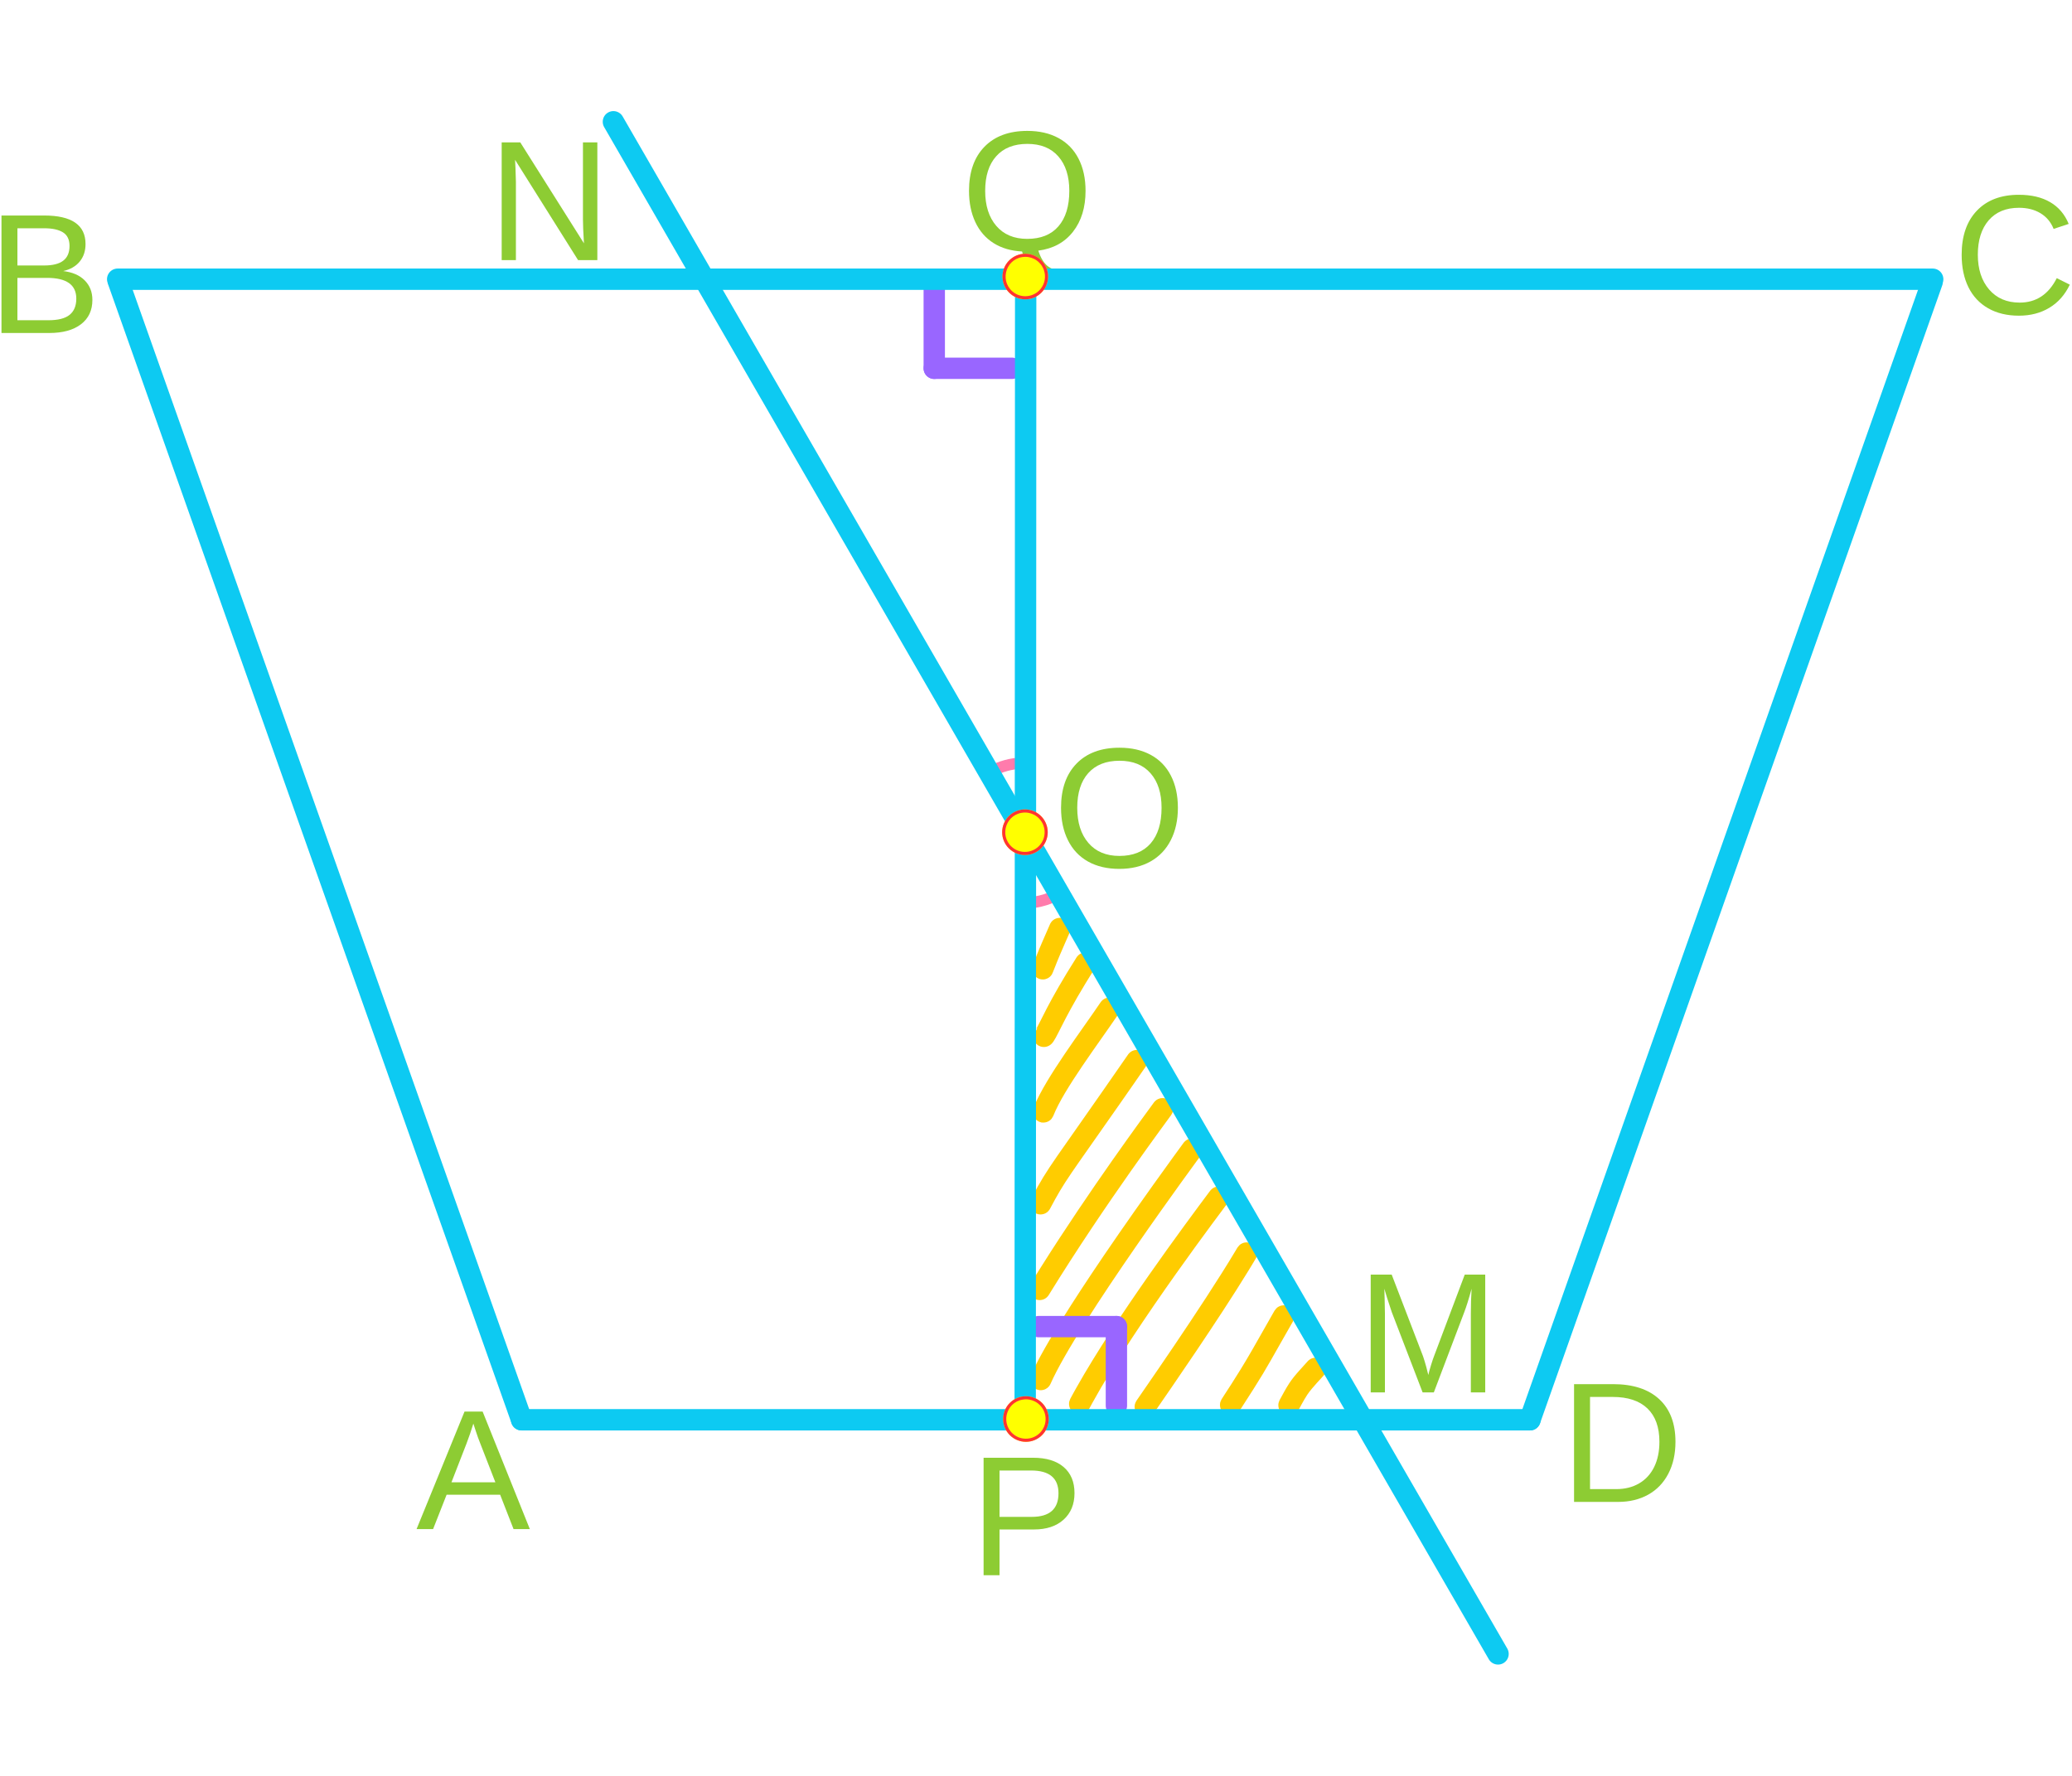
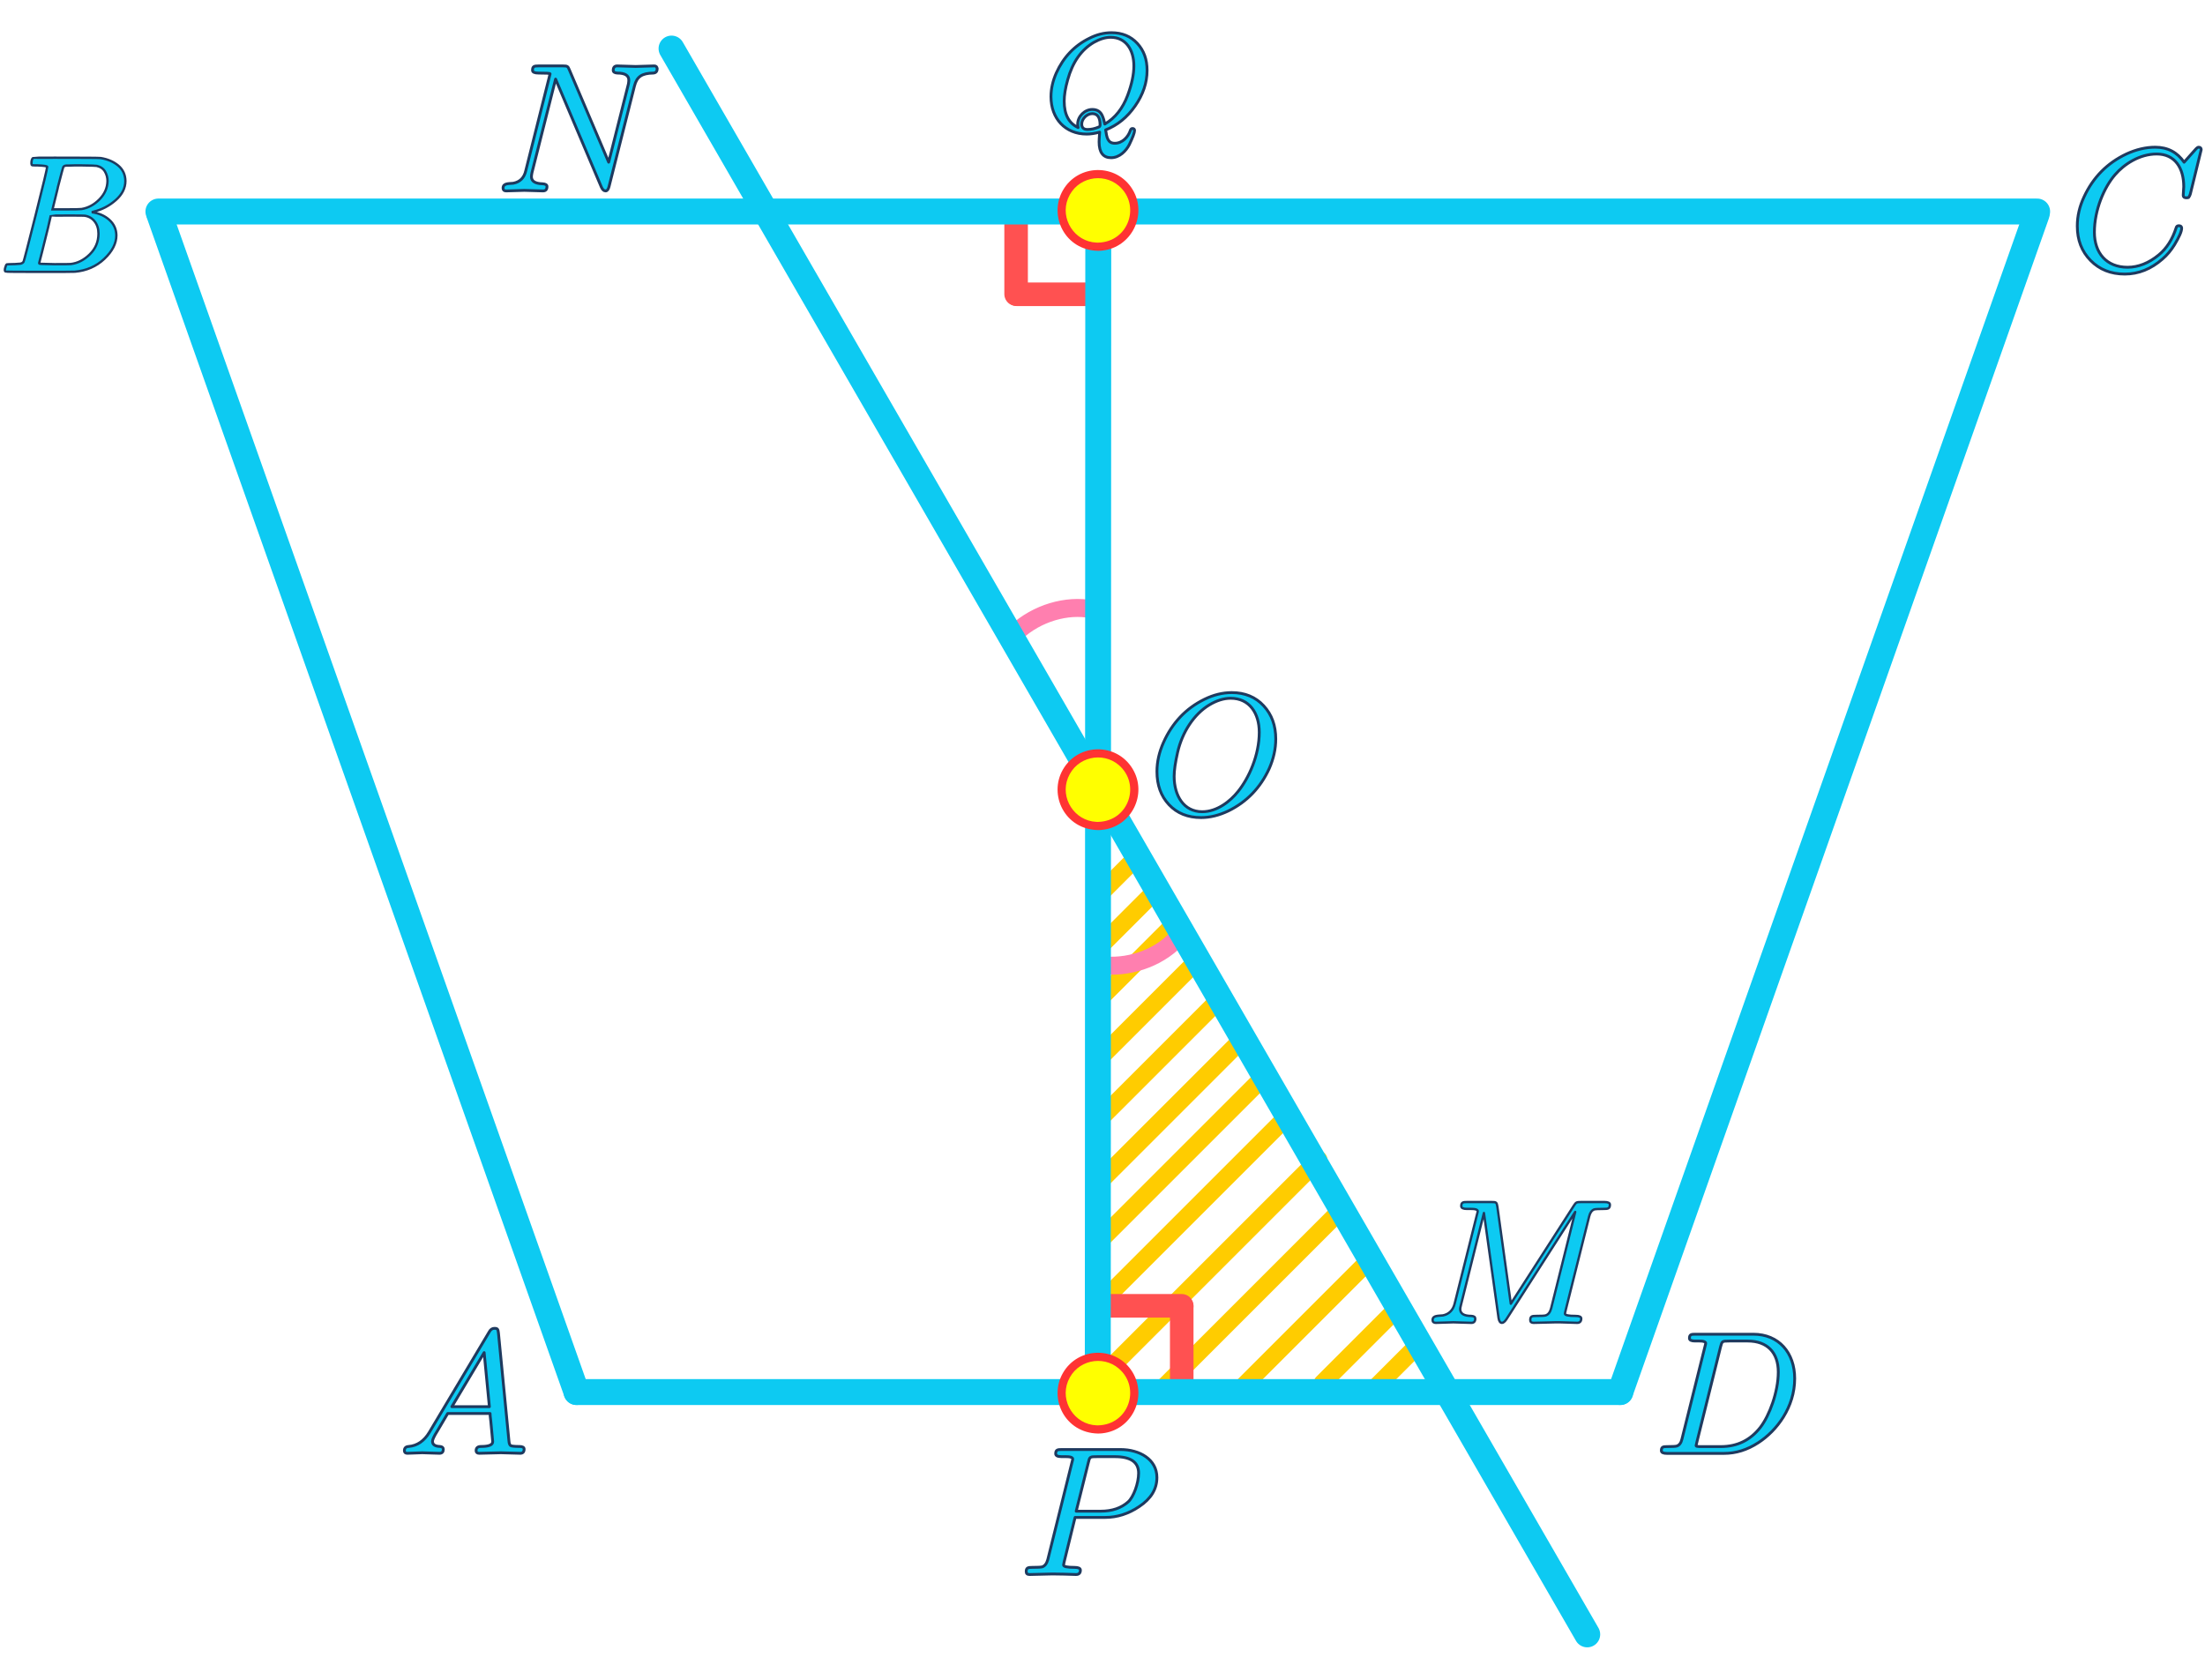
- <svg xmlns="http://www.w3.org/2000/svg" width="196" height="168" viewBox="0 0 817 700" version="1.1" xml:space="preserve" style="fill-rule:evenodd;clip-rule:evenodd;stroke-linecap:round;stroke-linejoin:round;stroke-miterlimit:1.5;">
-   <text x="770.07px" y="123.681px" style="font-family:'ArialMT', 'Arial', sans-serif;font-size:67.326px;fill:#8dcc33;">C</text>
-   <text x="-4.931px" y="131.168px" style="font-family:'ArialMT', 'Arial', sans-serif;font-size:67.326px;fill:#8dcc33;">B</text>
-   <text x="615.127px" y="592.108px" style="font-family:'ArialMT', 'Arial', sans-serif;font-size:67.5px;fill:#8dcc33;">D</text>
-   <text x="164.131px" y="602.821px" style="font-family:'ArialMT', 'Arial', sans-serif;font-size:67.326px;fill:#8dcc33;">A</text>
-   <text x="378.9px" y="98.488px" style="font-family:'ArialMT', 'Arial', sans-serif;font-size:67.326px;fill:#8dcc33;">Q</text>
-   <text x="382.321px" y="621.018px" style="font-family:'ArialMT', 'Arial', sans-serif;font-size:67.326px;fill:#8dcc33;">P</text>
-   <text x="415.168px" y="341.828px" style="font-family:'ArialMT', 'Arial', sans-serif;font-size:67.5px;fill:#8dcc33;">O</text>
-   <text x="192.287px" y="102.436px" style="font-family:'ArialMT', 'Arial', sans-serif;font-size:67.5px;fill:#8dcc33;">N</text>
-   <text x="534.947px" y="548.924px" style="font-family:'ArialMT', 'Arial', sans-serif;font-size:67.5px;fill:#8dcc33;">M</text>
-   <path d="M402.83,358.112l0.154,-4.461c4.523,0.172 9.004,-0.874 12.979,-3.03c0.326,-0.177 0.649,-0.361 0.967,-0.552l2.301,3.831c-0.375,0.224 -0.754,0.441 -1.138,0.649c-4.674,2.535 -9.944,3.766 -15.263,3.563Z" style="fill:#ff7bac;" />
-   <path d="M403.047,298.547l0.121,4.452c-4.025,0.123 -7.965,1.2 -11.497,3.141l-2.144,-3.899c4.153,-2.284 8.787,-3.55 13.52,-3.694Z" style="fill:#ff7bac;" />
-   <path d="M368.383,113.921l-0,31.166" style="fill:none;stroke:#96f;stroke-width:8.42px;" />
-   <path d="M368.383,145.087l30.614,0" style="fill:none;stroke:#96f;stroke-width:8.42px;" />
-   <path d="M603.27,559.717l158.571,-448.653" style="fill:none;stroke:#0dcaf2;stroke-width:8.42px;" />
-   <path d="M46.72,110.958l158.955,448.759" style="fill:none;stroke:#0dcaf2;stroke-width:8.42px;" />
-   <path d="M762.072,109.957l-715.671,-0" style="fill:none;stroke:#0dcaf2;stroke-width:8.42px;" />
-   <path d="M408.317,377.702c2.218,-5.552 2.668,-6.377 5.692,-13.376c0.102,-0.235 0.688,-1.591 2.31,-2.236c0.5,-0.2 1.048,-0.307 1.586,-0.301c1.77,0.021 2.82,1.105 3.001,1.293c0.177,0.182 1.192,1.232 1.172,2.946c-0.016,1.364 -0.281,1.317 -4.126,10.328c-1.62,3.795 -2.807,7.113 -3.174,7.716c-1.009,1.658 -2.649,1.921 -2.928,1.966c-0.278,0.044 -1.917,0.307 -3.395,-0.953c-1.154,-0.984 -1.376,-2.253 -1.415,-2.478c-0.048,-0.273 -0.088,-1.713 -0.063,-1.832c0.11,-0.542 0.119,-1.116 0.332,-1.627c0.264,-0.634 0.639,-1.104 1.008,-1.446Z" style="fill:#fc0;" />
-   <path d="M408.56,405.647l-0.078,0.1c1.574,-2.428 4.769,-10.659 16.008,-28.364c0.138,-0.218 0.931,-1.466 2.641,-1.846c0.526,-0.117 1.084,-0.136 1.614,-0.044c0.257,0.045 1.744,0.304 2.757,1.756c0.144,0.208 0.98,1.406 0.686,3.095c-0.223,1.28 -0.463,1.192 -4.164,7.288c-9.416,15.508 -11.288,21.719 -13.344,23.782c-0.216,0.217 -1.54,1.547 -3.609,1.281c-0.533,-0.068 -1.065,-0.239 -1.533,-0.506c-0.227,-0.129 -1.536,-0.875 -1.997,-2.586c-0.288,-1.065 -0.144,-1.489 -0.103,-1.612c0.519,-1.534 1.072,-1.256 1.591,-2.79c-0.147,0.122 -0.148,0.125 -0.284,0.247l-0.068,0.068l-0.074,0.08l-0.042,0.049l-0.001,0.002Z" style="fill:#fc0;" />
-   <path d="M415.341,439.835c-0.298,0.466 -0.513,0.999 -0.896,1.399c-0.175,0.183 -1.185,1.239 -2.899,1.284c-0.844,0.023 -0.854,0.025 -1.643,-0.278c-0.241,-0.093 -1.618,-0.622 -2.328,-2.224c-0.218,-0.492 -0.347,-1.035 -0.362,-1.573c-0.031,-1.161 0.074,-1.153 0.51,-2.228c4.648,-11.451 18.728,-29.961 26.261,-41.141c0.144,-0.214 0.968,-1.437 2.68,-1.773c0.527,-0.105 1.086,-0.111 1.614,-0.006c0.257,0.052 1.736,0.346 2.713,1.822c0.946,1.43 0.661,2.862 0.612,3.111c-0.226,1.135 -0.335,1.1 -0.983,2.058c-7.257,10.735 -21.216,29.174 -25.279,39.549Z" style="fill:#fc0;" />
-   <path d="M408.335,478.267c-0.228,-0.12 -1.535,-0.812 -2.049,-2.483c-0.158,-0.514 -0.222,-1.069 -0.173,-1.605c0.109,-1.188 0.236,-1.159 0.796,-2.213c6.735,-12.695 7.571,-12.446 37.907,-56.285c0.147,-0.211 0.988,-1.427 2.708,-1.74c0.529,-0.096 1.088,-0.094 1.614,0.018c1.731,0.37 2.546,1.64 2.687,1.86c0.926,1.443 0.621,2.871 0.568,3.119c-0.115,0.541 -0.376,1.048 -0.652,1.527c-0.215,0.371 -9.25,13.322 -10.056,14.478c-20.329,29.142 -21.599,30.115 -27.663,41.573c-0.121,0.228 -0.812,1.534 -2.483,2.049c-1.671,0.514 -2.977,-0.177 -3.204,-0.298Z" style="fill:#fc0;" />
-   <path d="M407.737,511.911c-0.22,-0.135 -1.484,-0.913 -1.89,-2.613c-0.125,-0.523 -0.154,-1.081 -0.069,-1.613c0.086,-0.547 0.329,-1.061 0.569,-1.56c0.18,-0.375 3.869,-6.228 4.209,-6.767c19.283,-30.598 40.634,-59.575 44.445,-64.772c0.152,-0.207 1.027,-1.4 2.756,-1.666c0.533,-0.081 1.091,-0.063 1.614,0.064c0.254,0.062 1.72,0.418 2.634,1.935c0.131,0.216 0.885,1.468 0.48,3.134c-0.131,0.537 -0.407,1.035 -0.696,1.508c-0.497,0.815 -25.861,34.563 -48.27,70.967c-0.136,0.219 -0.91,1.478 -2.608,1.883c-1.701,0.405 -2.955,-0.366 -3.174,-0.5Z" style="fill:#fc0;" />
-   <path d="M482.945,557.391c-0.216,-0.14 -1.455,-0.945 -1.819,-2.655c-0.111,-0.527 -0.125,-1.086 -0.029,-1.615c0.1,-0.545 0.353,-1.054 0.609,-1.545c0.381,-0.731 5.991,-8.841 12.15,-19.599c0.522,-0.911 8.611,-15.189 8.697,-15.287c0.366,-0.416 0.659,-0.909 1.099,-1.245c0.201,-0.155 1.36,-1.044 3.06,-0.828c0.26,0.033 1.756,0.224 2.833,1.628c1.044,1.361 0.86,2.81 0.828,3.062c-0.07,0.548 -0.294,1.072 -0.523,1.576c-0,0 -2.128,3.697 -4.774,8.37c-6.136,10.836 -7.316,13.041 -16.309,26.9c-0.14,0.217 -0.945,1.457 -2.656,1.821c-1.711,0.363 -2.95,-0.442 -3.166,-0.583Z" style="fill:#fc0;" />
-   <path d="M506.261,557.677c-0.227,-0.122 -1.529,-0.822 -2.032,-2.496c-0.155,-0.516 -0.215,-1.072 -0.163,-1.607c0.055,-0.551 0.284,-1.072 0.479,-1.591c0,-0 1.041,-1.939 1.784,-3.265c2.94,-5.25 4.087,-6.253 9.312,-12.08c0.173,-0.192 1.158,-1.292 2.901,-1.388c0.538,-0.03 1.092,0.042 1.601,0.219c1.671,0.582 2.322,1.944 2.434,2.179c0.739,1.547 0.259,2.927 0.175,3.167c-0.182,0.522 -0.526,0.975 -0.837,1.433c-0.352,0.517 -4.535,4.717 -6.439,7.575c-1.447,2.169 -3.463,6.079 -3.52,6.147c-0.354,0.425 -0.633,0.927 -1.063,1.275c-1.33,1.082 -2.784,0.938 -3.036,0.913c-0.84,-0.083 -0.851,-0.08 -1.596,-0.481Z" style="fill:#fc0;" />
-   <path d="M408.69,547.711c-0.236,-0.103 -1.59,-0.694 -2.228,-2.323c-0.196,-0.501 -0.301,-1.05 -0.292,-1.588c0.02,-1.165 0.131,-1.15 0.609,-2.213c1.143,-2.546 7.831,-18.32 47.852,-74.387c6.312,-8.845 11.197,-15.511 12.067,-16.7c0.151,-0.208 1.024,-1.401 2.751,-1.669c0.532,-0.082 1.091,-0.066 1.614,0.06c1.721,0.415 2.503,1.706 2.638,1.929c0.887,1.467 0.545,2.887 0.486,3.134c-0.13,0.538 -0.424,1.025 -0.693,1.509c-0.093,0.169 -48.666,66.016 -59.267,90.088c-0.697,1.583 -2.08,2.125 -2.319,2.218c-1.626,0.637 -2.982,0.045 -3.218,-0.058Z" style="fill:#fc0;" />
-   <path d="M423.724,557.152c-0.227,-0.123 -1.532,-0.83 -2.03,-2.506c-0.153,-0.516 -0.212,-1.072 -0.157,-1.607c0.056,-0.551 0.287,-1.071 0.483,-1.589c0.113,-0.299 2.287,-4.163 2.49,-4.523c15.467,-27.482 42.602,-64.055 52.656,-77.509c0.154,-0.206 1.039,-1.391 2.771,-1.64c0.532,-0.077 1.09,-0.055 1.612,0.077c0.254,0.064 1.716,0.433 2.617,1.957c0.129,0.218 0.872,1.476 0.453,3.138c-0.136,0.537 -0.427,1.026 -0.709,1.502c-0.365,0.614 -35.902,47.168 -53.206,78.65c-0.756,1.376 -1.282,2.355 -1.285,2.357c-0.355,0.424 -0.636,0.925 -1.067,1.273c-0.627,0.506 -1.308,0.709 -1.432,0.746c-1.676,0.497 -2.97,-0.204 -3.196,-0.326Z" style="fill:#fc0;" />
-   <path d="M449.183,558.044c-0.211,-0.146 -1.426,-0.988 -1.739,-2.708c-0.096,-0.53 -0.094,-1.089 0.019,-1.614c0.115,-0.542 0.378,-1.047 0.653,-1.527c0.231,-0.402 25.923,-37.074 39.173,-59.305c0.608,-1.02 0.599,-1.026 0.633,-1.063c0.371,-0.41 0.672,-0.898 1.116,-1.229c0.203,-0.152 1.375,-1.023 3.073,-0.782c1.752,0.249 2.653,1.459 2.809,1.669c0.152,0.203 1.024,1.375 0.783,3.072c-0.079,0.548 -0.32,1.063 -0.546,1.569c-0.139,0.308 -2.761,4.588 -3.004,4.985c-11.757,19.19 -30.544,46.376 -37.113,55.869c-0.147,0.212 -0.989,1.428 -2.71,1.74c-1.72,0.312 -2.935,-0.529 -3.147,-0.676Z" style="fill:#fc0;" />
-   <path d="M440.204,522.98l-30.614,-0" style="fill:none;stroke:#96f;stroke-width:8.42px;" />
-   <path d="M440.204,554.146l-0,-31.166" style="fill:none;stroke:#96f;stroke-width:8.42px;" />
-   <path d="M404.428,111.227l-0.19,447.44" style="fill:none;stroke:#0dcaf2;stroke-width:8.42px;" />
-   <path d="M603.27,559.717l-397.595,0" style="fill:none;stroke:#0dcaf2;stroke-width:8.42px;" />
-   <path d="M241.869,47.874l348.816,604.167" style="fill:none;stroke:#0dcaf2;stroke-width:8.42px;" />
-   <circle cx="404.529" cy="559.421" r="8.984" style="fill:#ff0;" />
-   <path d="M404.529,550.437c4.958,-0 8.984,4.025 8.984,8.984c-0,4.958 -4.026,8.984 -8.984,8.984c-4.958,-0 -8.984,-4.026 -8.984,-8.984c-0,-4.959 4.026,-8.984 8.984,-8.984Zm0.003,1.212l0,0.005c-7.365,0.139 -10.349,8.912 -5.154,13.578c3.752,3.37 10.038,2.312 12.27,-2.703c1.023,-2.298 0.841,-5.17 -0.627,-7.371c-2.432,-3.645 -6.31,-3.505 -6.489,-3.509Z" style="fill:#f33;" />
-   <circle cx="404.14" cy="328.029" r="8.984" style="fill:#ff0;" />
-   <path d="M404.14,319.045c4.958,0 8.984,4.026 8.984,8.984c-0,4.958 -4.026,8.984 -8.984,8.984c-4.958,0 -8.984,-4.026 -8.984,-8.984c-0,-4.958 4.026,-8.984 8.984,-8.984Zm0.003,1.213l-0,0.005c-7.366,0.139 -10.349,8.912 -5.155,13.577c3.753,3.371 10.039,2.312 12.271,-2.703c1.023,-2.298 0.841,-5.17 -0.627,-7.37c-2.432,-3.645 -6.311,-3.506 -6.489,-3.509Z" style="fill:#f33;" />
-   <circle cx="404.276" cy="108.903" r="8.984" style="fill:#ff0;" />
-   <path d="M404.276,99.919c4.958,-0 8.984,4.025 8.984,8.984c-0,4.958 -4.026,8.984 -8.984,8.984c-4.958,-0 -8.984,-4.026 -8.984,-8.984c0,-4.959 4.026,-8.984 8.984,-8.984Zm0.003,1.212l-0,0.005c-7.366,0.14 -10.349,8.912 -5.154,13.577c3.753,3.371 10.038,2.313 12.27,-2.702c1.023,-2.298 0.841,-5.17 -0.626,-7.371c-2.432,-3.645 -6.311,-3.505 -6.49,-3.509Z" style="fill:#f33;" />
+ <svg xmlns="http://www.w3.org/2000/svg" width="256" height="195" viewBox="0 0 780 572" version="1.1" xml:space="preserve" style="fill-rule:evenodd;clip-rule:evenodd;stroke-linecap:round;stroke-linejoin:round;stroke-miterlimit:1.5;">
+   <path d="M413.262,313.61c1.219,-1.22 3.199,-1.22 4.419,-0c1.22,1.219 1.22,3.2 -0,4.419l-25.275,25.275c-1.22,1.22 -3.2,1.22 -4.419,0c-1.22,-1.219 -1.22,-3.2 -0,-4.419l25.275,-25.275Z" style="fill:#fc0;" />
+   <path d="M356.944,215.225c1.536,-1.814 3.346,-3.48 5.368,-4.945c8.142,-5.891 18.765,-7.835 27.033,-4.945c-8.268,-2.89 -18.891,-0.946 -27.033,4.945c-2.022,1.465 -3.832,3.131 -5.368,4.945Z" style="fill:none;stroke:#ff7faf;stroke-width:6.36px;" />
+   <path d="M387.271,330.015c2.33,0.469 4.783,0.653 7.278,0.546c10.04,-0.432 19.576,-5.5 24.267,-12.897c-4.691,7.397 -14.227,12.465 -24.267,12.897c-2.495,0.107 -4.948,-0.077 -7.278,-0.546Z" style="fill:none;stroke:#ff7faf;stroke-width:6.36px;" />
+   <g>
+     <g>
+       <path id="MJX-51-NCM-I-1D434" d="M149.346,502.896c1.112,-0 4.939,0.185 6.112,0.185c0.926,0 1.358,-0.494 1.358,-1.42c0,-0.555 -0.37,-0.926 -1.173,-0.987c-1.79,-0.062 -2.654,-0.68 -2.654,-1.853c-0,-0.555 0.555,-1.79 1.728,-3.642c1.667,-2.778 2.84,-4.815 3.643,-6.173l15.001,-0c0,0.432 0.062,1.296 0.247,2.654c0.432,4.507 0.679,6.976 0.679,7.285c0,1.173 -1.358,1.729 -4.136,1.729c-1.173,-0 -1.729,0.493 -1.729,1.481c0,0.618 0.371,0.926 1.112,0.926c1.481,0 6.173,-0.185 7.655,-0.185c1.234,-0 5.618,0.185 6.852,0.185c0.926,0 1.359,-0.494 1.359,-1.481c-0,-0.618 -0.556,-0.926 -1.667,-0.926c-1.729,-0 -2.778,-0.124 -3.087,-0.309c-0.309,-0.185 -0.556,-0.741 -0.617,-1.667l-3.705,-38.152c-0.185,-1.173 -0.123,-1.667 -1.419,-1.667c-0.741,-0 -1.359,0.37 -1.791,1.173l-21.237,35.621c-1.852,3.087 -4.321,4.754 -7.346,5.001c-0.988,0.061 -1.482,0.555 -1.482,1.481c0,0.618 0.371,0.926 1.05,0.926c0.988,0 4.26,-0.185 5.247,-0.185m21.916,-35.436l1.852,19.138l-13.273,-0l11.421,-19.138Z" style="fill:#0dcaf2;fill-rule:nonzero;stroke:#1e3a5f;stroke-width:1px;stroke-linecap:butt;stroke-miterlimit:2;" />
+     </g>
+   </g>
+   <g>
+     <g>
+       <path id="MJX-51-NCM-I-1D436" d="M740.874,71.075c-0,-7.902 3.457,-15.928 7.346,-20.373c3.149,-3.642 8.581,-7.285 14.693,-7.285c6.421,0 9.569,4.878 9.569,11.545c0,0.556 -0.185,2.531 -0.185,3.087c-0,0.555 0.37,0.864 1.173,0.864c0.309,-0 0.555,-0.062 0.741,-0.124c0.308,-0.432 0.494,-0.864 0.617,-1.296l3.828,-15.619c-0,-0.556 -0.309,-0.864 -0.926,-0.864c-0.247,-0 -0.618,0.247 -1.112,0.802l-4.012,4.507c-2.408,-3.519 -5.804,-5.309 -10.187,-5.309c-3.395,-0 -6.729,0.802 -10.124,2.346c-6.853,3.21 -11.853,8.272 -15.064,15.187c-1.605,3.395 -2.407,6.852 -2.407,10.371c-0,4.939 1.543,8.952 4.692,12.162c3.148,3.21 7.161,4.815 12.1,4.815c4.877,0 9.322,-1.79 13.334,-5.309c1.667,-1.42 3.087,-3.149 4.26,-5.062c1.667,-2.778 2.531,-4.692 2.531,-5.865c0,-0.556 -0.308,-0.864 -0.987,-0.864c-0.556,-0 -0.865,0.246 -0.988,0.802c-1.297,4.013 -3.334,7.223 -6.112,9.507c-3.519,2.902 -7.223,4.383 -11.051,4.383c-7.408,0 -11.729,-5 -11.729,-12.408Z" style="fill:#0dcaf2;fill-rule:nonzero;stroke:#1e3a5f;stroke-width:1px;stroke-linecap:butt;stroke-miterlimit:2;" />
+     </g>
+   </g>
+   <g>
+     <g>
+       <path id="MJX-51-NCM-I-1D437" d="M620.225,460.958l-20.496,-0c-1.42,-0 -2.099,0.062 -2.099,1.42c0,0.679 0.679,0.988 2.038,0.988c1.234,-0 3.704,-0.186 3.704,0.802c-0,0.124 -0.062,0.494 -0.247,1.111l-8.149,32.782c-0.309,1.358 -0.926,2.16 -1.852,2.469c-0.432,0.123 -1.544,0.185 -3.458,0.185c-1.358,0 -1.975,0.124 -1.975,1.42c-0,0.679 0.679,0.988 1.975,0.988l20.188,-0c4.198,-0 8.211,-1.235 12.1,-3.766c6.605,-4.26 12.902,-12.594 12.902,-22.718c0,-9.137 -5.617,-15.681 -14.631,-15.681m8.828,13.396c0,6.976 -3.148,15.434 -6.358,19.57c-3.519,4.507 -8.149,6.791 -13.952,6.791l-6.853,0c-0.679,0 -1.111,0 -1.358,-0.062c-0.371,0 -0.556,-0.123 -0.556,-0.308c0,-0.124 0.124,-0.556 0.309,-1.358l8.334,-33.522c0.556,-2.038 0.494,-2.099 3.087,-2.099l6.544,-0c6.914,-0 10.803,4.074 10.803,10.988Z" style="fill:#0dcaf2;fill-rule:nonzero;stroke:#1e3a5f;stroke-width:1px;stroke-linecap:butt;stroke-miterlimit:2;" />
+     </g>
+   </g>
+   <g>
+     <g>
+       <path d="M13.309,47.444c-1.064,0 -1.695,-0.02 -1.892,-0.059c-0.197,-0.04 -0.296,-0.256 -0.296,-0.651c0,-1.064 0.217,-1.715 0.651,-1.951c0.039,-0.04 2.602,-0.059 7.688,-0.059c10.212,-0 15.593,0.039 16.145,0.118c2.484,0.394 4.554,1.281 6.21,2.661c1.656,1.38 2.504,3.194 2.543,5.441c0,2.523 -1.143,4.79 -3.43,6.801c-2.287,2.011 -4.909,3.371 -7.866,4.081l-0.591,0.177c2.523,0.355 4.593,1.262 6.21,2.721c1.616,1.459 2.444,3.272 2.484,5.441c-0,2.878 -1.42,5.658 -4.258,8.339c-2.839,2.681 -6.328,4.199 -10.468,4.553c-0.276,0.04 -4.436,0.06 -12.479,0.06c-7.885,-0 -11.887,-0.04 -12.005,-0.119c-0.158,-0.118 -0.237,-0.276 -0.237,-0.473c-0,-0.276 0.039,-0.552 0.118,-0.828c0.197,-0.749 0.395,-1.163 0.592,-1.242c0.157,-0.039 0.453,-0.059 0.887,-0.059l0.355,0c1.064,0 2.247,-0.059 3.548,-0.177c0.552,-0.119 0.927,-0.355 1.124,-0.71c0.118,-0.158 1.537,-5.638 4.258,-16.441c2.72,-10.803 4.081,-16.5 4.081,-17.092c-0,-0.276 -1.124,-0.453 -3.372,-0.532Zm24.721,5.5c0,-1.183 -0.295,-2.287 -0.887,-3.312c-0.591,-1.025 -1.557,-1.695 -2.898,-2.011c-0.276,-0.078 -2.089,-0.138 -5.441,-0.177l-2.484,0c-0.867,0 -1.557,0.02 -2.07,0.059l-0.768,0c-0.592,0.04 -0.966,0.237 -1.124,0.592c-0.079,0.157 -0.71,2.523 -1.893,7.096c0,0.119 -0.019,0.237 -0.059,0.355l-1.833,7.452l4.79,-0c3.194,-0 5.027,-0.039 5.5,-0.118c2.366,-0.395 4.475,-1.538 6.328,-3.43c1.854,-1.893 2.8,-4.061 2.839,-6.506Zm-3.193,18.629c-0,-1.734 -0.454,-3.174 -1.361,-4.317c-0.906,-1.143 -2.089,-1.814 -3.548,-2.011c-0.237,-0.039 -1.873,-0.059 -4.909,-0.059c-4.652,0 -6.998,0.02 -7.037,0.059c-0,0.079 -0.336,1.518 -1.006,4.318c-0.67,2.799 -1.36,5.578 -2.07,8.338l-1.064,4.14c-0,0.158 0.236,0.237 0.709,0.237c0.474,-0 2.07,0.039 4.791,0.118c3.509,0 5.401,-0.02 5.677,-0.059c2.445,-0.276 4.692,-1.419 6.742,-3.43c2.051,-2.011 3.076,-4.455 3.076,-7.334Z" style="fill:#0dcaf2;fill-rule:nonzero;stroke:#1e3a5f;stroke-width:0.83px;stroke-linecap:butt;stroke-linejoin:miter;stroke-miterlimit:4;" />
+     </g>
+   </g>
+   <g>
+     <path id="MJX-245-NCM-I-1D442" d="M448.978,260.842c1.52,-3.467 2.311,-6.934 2.311,-10.462c0,-4.744 -1.399,-8.636 -4.257,-11.738c-2.859,-3.102 -6.63,-4.683 -11.313,-4.683c-3.224,-0 -6.447,0.79 -9.671,2.372c-6.568,3.223 -11.373,8.332 -14.475,15.266c-1.52,3.406 -2.311,6.812 -2.311,10.279c-0,4.804 1.399,8.697 4.257,11.738c2.859,3.041 6.63,4.562 11.374,4.562c3.162,-0 6.325,-0.791 9.549,-2.312c6.629,-3.223 11.434,-8.271 14.536,-15.022m-3.528,-12.834c0,8.09 -3.649,16.179 -7.542,20.984c-2.676,3.345 -7.298,7.116 -12.65,7.116c-6.508,-0 -9.914,-5.657 -9.914,-12.529c-0,-2.129 0.426,-4.988 1.216,-8.455c1.643,-7.176 5.778,-13.502 11.191,-16.786c2.616,-1.581 5.17,-2.372 7.603,-2.372c6.569,-0 10.096,5.23 10.096,12.042Z" style="fill:#0dcaf2;fill-rule:nonzero;stroke:#1e3a5f;stroke-width:1px;stroke-linecap:butt;stroke-miterlimit:2;" />
+   </g>
+   <path d="M359.44,92.971l-0,-29.339" style="fill:none;" />
+   <clipPath id="_clip1">
+     <path d="M359.44,92.971l-0,-29.339" />
+   </clipPath>
+   <g clip-path="url(#_clip1)">
+     <path d="M388.495,93.319l-29.061,-0" style="fill:none;stroke:#ff5151;stroke-width:8.33px;" />
+   </g>
+   <path d="M359.44,92.971l-0,-29.339" style="fill:none;stroke:#ff5151;stroke-width:8.33px;" />
+   <path d="M359.695,93.047l28.354,-0" style="fill:none;" />
+   <clipPath id="_clip2">
+     <path d="M359.695,93.047l28.354,-0" />
+   </clipPath>
+   <g clip-path="url(#_clip2)">
+     <path d="M359.36,122.102l-0,-29.061" style="fill:none;stroke:#ff5151;stroke-width:8.33px;" />
+   </g>
+   <path d="M359.695,93.047l28.354,-0" style="fill:none;stroke:#ff5151;stroke-width:8.33px;" />
+   <g>
+     <g>
+       <path id="MJX-23-NCM-I-1D440" d="M541.321,455.93c-0,0.688 0.375,1.001 1.189,1.001l7.698,-0.188c1.439,-0.062 6.508,0.188 7.697,0.188c0.939,0 1.44,-0.501 1.44,-1.502c-0,-0.626 -0.626,-0.939 -1.94,-0.939c-2.566,0 -3.818,-0.25 -3.818,-0.813c0,-0.188 0.125,-0.626 0.313,-1.44l8.261,-32.981c0.313,-1.314 0.939,-2.128 1.752,-2.441c0.376,-0.125 1.502,-0.188 3.317,-0.188c1.565,0 2.253,-0.062 2.253,-1.502c0,-0.625 -0.626,-0.938 -1.94,-0.938l-8.198,-0c-1.815,-0 -1.815,0.125 -2.629,1.314l-22.279,34.671l-4.757,-34.358c-0.25,-1.565 -0.375,-1.627 -2.19,-1.627l-8.511,-0c-1.377,-0 -2.066,0.062 -2.066,1.439c0,0.688 0.689,1.001 2.003,1.001c1.252,0 3.818,-0.187 3.818,0.814c-0,0.125 -0.063,0.501 -0.251,1.126l-7.885,31.48c-0.564,2.378 -2.003,3.817 -4.193,4.256c-1.565,0.187 -3.63,-0.063 -3.63,1.627c-0,0.688 0.375,1.001 1.126,1.001c1.127,0 5.07,-0.188 6.196,-0.188c1.189,0 5.194,0.188 6.384,0.188c0.938,0 1.376,-0.501 1.376,-1.502c0,-0.563 -0.438,-0.876 -1.376,-0.939c-2.629,0 -3.943,-0.813 -3.943,-2.44c-0,-0.251 0.062,-0.689 0.25,-1.377l8.136,-32.606l5.194,37.237c0.188,1.064 0.564,1.627 1.189,1.627c0.501,0 1.002,-0.438 1.565,-1.252l24.345,-37.988l-8.511,34.108c-0.376,1.377 -1.002,2.191 -1.94,2.504c-0.376,0.125 -1.565,0.187 -3.505,0.187c-1.314,0 -1.94,0.125 -1.94,1.44Z" style="fill:#0dcaf2;fill-rule:nonzero;stroke:#1e3a5f;stroke-width:0.83px;stroke-linecap:butt;stroke-miterlimit:2;" />
+     </g>
+   </g>
+   <g>
+     <path id="MJX-150-NCM-I-1D441" d="M231.371,12.252c-1.23,0 -5.245,0.195 -6.475,0.195c-1.23,-0 -5.309,-0.195 -6.539,-0.195c-0.972,0 -1.425,0.518 -1.425,1.554c0,0.583 0.453,0.907 1.425,0.971c2.719,0 4.079,0.842 4.079,2.526c-0,0.388 -0.065,0.841 -0.13,1.295l-6.993,27.712l-13.92,-32.698c-0.518,-1.23 -0.648,-1.36 -2.267,-1.36l-8.611,0c-1.554,0 -2.137,0.13 -2.137,1.554c0,0.648 0.712,0.971 2.072,0.971c2.72,0 4.079,0.065 4.144,0.259l-8.611,34.317c-0.583,2.525 -2.072,3.95 -4.403,4.403c-1.684,0.194 -3.626,-0.065 -3.626,1.748c-0,0.647 0.388,0.971 1.101,0.971c1.165,0 5.179,-0.194 6.41,-0.194c1.23,-0 5.374,0.194 6.604,0.194c0.971,0 1.424,-0.518 1.424,-1.554c0,-0.583 -0.518,-0.906 -1.554,-0.971c-2.654,-0.065 -3.949,-0.906 -3.949,-2.525c-0,-0.324 0.065,-0.777 0.194,-1.425l8.352,-33.086l16.187,38.201c0.389,0.907 0.907,1.36 1.49,1.36c0.582,0 0.971,-0.518 1.23,-1.554l9,-35.611c0.842,-3.302 2.655,-4.468 6.669,-4.533c0.906,-0.064 1.36,-0.582 1.36,-1.618c-0.195,-0.583 -0.259,-0.907 -1.101,-0.907Z" style="fill:#0dcaf2;fill-rule:nonzero;stroke:#1e3a5f;stroke-width:1px;stroke-linecap:butt;stroke-miterlimit:2;" />
+   </g>
+   <g>
+     <path id="MJX-150-NCM-I-1D443" d="M396.361,501.749l-20.72,0c-1.489,0 -2.201,0.065 -2.201,1.489c-0,0.713 0.712,1.036 2.137,1.036c1.295,0 3.884,-0.194 3.884,0.842c0,0.13 -0.064,0.518 -0.259,1.165l-8.546,34.382c-0.389,1.424 -1.036,2.266 -1.943,2.59c-0.453,0.129 -1.618,0.194 -3.626,0.194c-1.424,-0 -2.072,0.129 -2.072,1.489c0,0.712 0.389,1.036 1.231,1.036l8.093,-0.194l4.144,0.065c0.712,-0 3.302,0.129 4.144,0.129c1.036,0 1.554,-0.518 1.554,-1.554c-0,-0.647 -0.712,-0.971 -2.072,-0.971c-2.59,-0 -3.885,-0.259 -3.885,-0.842c0,0 0.065,-0.194 0.194,-1.036l3.885,-15.798l10.684,-0c4.208,-0 8.223,-1.295 11.978,-3.821c4.209,-2.784 6.281,-6.215 6.281,-10.294c-0,-6.41 -6.087,-9.907 -12.885,-9.907m-2.007,2.525c5.633,0 8.417,1.943 8.417,5.828c-0,3.626 -1.813,8.482 -3.691,10.165c-2.46,2.201 -5.698,3.302 -9.712,3.302l-8.676,0l4.273,-17.093c0.518,-2.202 0.518,-2.202 3.237,-2.202l6.152,0Z" style="fill:#0dcaf2;fill-rule:nonzero;stroke:#1e3a5f;stroke-width:1px;stroke-linecap:butt;stroke-miterlimit:2;" />
+   </g>
+   <path d="M398.804,291.061c1.219,-1.22 3.2,-1.22 4.419,0c1.22,1.22 1.22,3.2 0,4.419l-10.424,10.425c-1.22,1.219 -3.2,1.219 -4.419,-0c-1.22,-1.22 -1.22,-3.2 -0,-4.42l10.424,-10.424Z" style="fill:#fc0;" />
+   <path d="M405.006,303.436c1.22,-1.219 3.2,-1.219 4.419,0c1.22,1.22 1.22,3.2 0,4.42l-17.194,17.194c-1.22,1.22 -3.2,1.22 -4.419,0c-1.22,-1.219 -1.22,-3.2 -0,-4.419l17.194,-17.195Z" style="fill:#fc0;" />
+   <path d="M421.732,326.133c1.219,-1.219 3.2,-1.219 4.419,0c1.22,1.22 1.22,3.2 0,4.42l-34.293,34.293c-1.219,1.219 -3.2,1.219 -4.419,-0c-1.22,-1.22 -1.22,-3.2 -0,-4.42l34.293,-34.293Z" style="fill:#fc0;" />
+   <path d="M428.674,340.757c1.22,-1.22 3.2,-1.22 4.42,-0c1.219,1.219 1.219,3.2 -0,4.419l-42.366,42.366c-1.219,1.219 -3.199,1.219 -4.419,-0c-1.22,-1.22 -1.22,-3.2 -0,-4.42l42.365,-42.365Z" style="fill:#fc0;" />
+   <path d="M436.843,354.743c1.219,-1.22 3.199,-1.22 4.419,-0c1.22,1.219 1.22,3.2 0,4.419l-49.854,49.854c-1.219,1.219 -3.2,1.219 -4.419,-0c-1.22,-1.22 -1.22,-3.2 -0,-4.42l49.854,-49.853Z" style="fill:#fc0;" />
+   <path d="M445.355,367.178c1.219,-1.219 3.2,-1.219 4.419,0c1.22,1.22 1.22,3.2 0,4.42l-58.65,58.65c-1.219,1.219 -3.2,1.219 -4.419,-0c-1.22,-1.22 -1.22,-3.2 -0,-4.42l58.65,-58.65Z" style="fill:#fc0;" />
+   <path d="M453.082,381.739c1.22,-1.219 3.2,-1.219 4.42,0c1.219,1.22 1.219,3.2 -0,4.42l-65.419,65.419c-1.22,1.219 -3.2,1.219 -4.42,-0c-1.219,-1.22 -1.219,-3.2 0,-4.42l65.419,-65.419Z" style="fill:#fc0;" />
+   <path d="M464.206,396.98c1.22,-1.219 3.2,-1.219 4.42,0c1.219,1.22 1.219,3.2 -0,4.42l-76.454,76.453c-1.219,1.22 -3.2,1.22 -4.419,0c-1.22,-1.219 -1.22,-3.2 -0,-4.419l76.453,-76.454Z" style="fill:#fc0;" />
+   <path d="M472.414,414.525c1.22,-1.219 3.2,-1.219 4.42,0c1.219,1.22 1.219,3.2 -0,4.42l-62.695,62.694c-1.219,1.22 -3.2,1.22 -4.419,0c-1.22,-1.219 -1.22,-3.199 -0,-4.419l62.694,-62.695Z" style="fill:#fc0;" />
+   <path d="M481.995,432.739c1.219,-1.219 3.2,-1.219 4.419,0c1.22,1.22 1.22,3.2 0,4.42l-44.257,44.257c-1.22,1.22 -3.2,1.22 -4.419,0c-1.22,-1.219 -1.22,-3.2 -0,-4.419l44.257,-44.258Z" style="fill:#fc0;" />
+   <path d="M491.849,449.79c1.219,-1.219 3.2,-1.219 4.419,0c1.22,1.22 1.22,3.2 0,4.42l-26.217,26.217c-1.22,1.22 -3.2,1.22 -4.42,0c-1.219,-1.219 -1.219,-3.2 0,-4.419l26.218,-26.218Z" style="fill:#fc0;" />
+   <path d="M499.987,461.966c1.219,-1.22 3.2,-1.22 4.419,-0c1.22,1.219 1.22,3.2 0,4.419l-15.798,15.799c-1.22,1.219 -3.2,1.219 -4.42,-0c-1.219,-1.22 -1.219,-3.2 0,-4.42l15.799,-15.798Z" style="fill:#fc0;" />
+   <path d="M573.155,481.415l147.25,-416.626" style="fill:none;stroke:#0dcaf2;stroke-width:9.17px;" />
+   <path d="M56.335,64.691l147.607,416.724" style="fill:none;stroke:#0dcaf2;stroke-width:9.17px;" />
+   <path d="M720.62,63.761l-664.582,0" style="fill:none;stroke:#0dcaf2;stroke-width:9.17px;" />
+   <path d="M237.552,6.11l323.915,561.039" style="fill:none;stroke:#0dcaf2;stroke-width:9.17px;" />
+   <g>
+     <g>
+       <path id="MJX-211-NCM-I-1D444" d="M384.42,36.364c1.427,0 2.952,-0.246 4.575,-0.689c-0.148,1.87 -0.197,3.05 -0.197,3.493c0,3.69 1.427,5.559 4.231,5.559c3.001,0 5.313,-2.41 6.445,-4.624c1.23,-2.558 1.869,-4.231 1.869,-5.018c0,-0.443 -0.246,-0.689 -0.738,-0.689c-0.344,0 -0.59,0.197 -0.738,0.64c-0.738,2.263 -2.755,4.575 -5.51,4.575c-2.509,-0 -2.853,-2.017 -3.246,-4.723c4.132,-1.623 7.625,-4.428 10.429,-8.462c2.804,-4.034 4.231,-8.215 4.231,-12.594c-0,-3.886 -1.132,-7.035 -3.444,-9.544c-2.312,-2.509 -5.362,-3.788 -9.15,-3.788c-2.608,-0 -5.215,0.64 -7.822,1.968c-5.314,2.607 -9.2,6.74 -11.709,12.299c-1.23,2.804 -1.87,5.559 -1.87,8.363c0,7.724 5.018,13.234 12.644,13.234m16.677,-24.106c0,3.001 -0.738,6.445 -2.213,10.429c-1.722,4.576 -4.379,7.97 -8.069,10.135c-0.196,-1.082 -0.492,-2.066 -0.885,-2.952c-0.64,-1.476 -1.82,-2.214 -3.542,-2.214c-2.706,0 -5.166,2.46 -5.166,5.166c0,0.443 0.049,0.885 0.148,1.23c-3.296,-1.525 -4.92,-4.625 -4.92,-9.347c0,-2.067 0.394,-4.576 1.23,-7.527c1.722,-6.248 4.821,-10.676 9.298,-13.283c2.115,-1.181 4.083,-1.772 5.904,-1.772c5.411,0 8.215,4.477 8.215,10.135m-14.709,16.874c1.82,0 2.755,1.328 2.755,3.936c-0,0.443 -0.148,0.689 -0.443,0.787c-1.378,0.59 -2.706,0.886 -3.985,0.886c-1.377,-0 -2.066,-0.64 -2.066,-1.919c-0,-1.87 1.869,-3.69 3.739,-3.69Z" style="fill:#0dcaf2;fill-rule:nonzero;stroke:#1e3a5f;stroke-width:1px;stroke-linecap:butt;stroke-miterlimit:2;" />
+     </g>
+   </g>
+   <path d="M388.972,450.908l29.061,0" style="fill:none;stroke:#ff5151;stroke-width:8.33px;" />
+   <path d="M418.027,451.256l0,29.339" style="fill:none;stroke:#ff5151;stroke-width:8.33px;" />
+   <path d="M388.506,64.941l-0.176,415.499" style="fill:none;stroke:#0dcaf2;stroke-width:9.17px;" />
+   <path d="M573.155,481.415l-369.213,-0" style="fill:none;stroke:#0dcaf2;stroke-width:9.17px;" />
+   <circle cx="388.398" cy="481.796" r="12.85" style="fill:#ff0;" />
+   <path d="M388.398,496.093c-11.723,-0.222 -17.569,-12.428 -12.401,-21.412c5.415,-9.413 18.981,-9.583 24.626,-0.297c5.442,8.953 -0.377,20.579 -10.766,21.635c-0.73,0.075 -0.728,0.056 -1.459,0.074Zm-0.004,-2.886l0,-0.006c10.94,-0.207 15.253,-13.36 7.361,-20.116c-5.676,-4.857 -14.947,-2.994 -17.97,4.532c-2.867,7.137 2.281,15.217 10.025,15.569c0.195,0.009 0.39,0.012 0.584,0.021Z" style="fill:#f33;" />
+   <circle cx="388.399" cy="268.3" r="12.85" style="fill:#ff0;" />
+   <path d="M388.399,282.597c-11.722,-0.222 -17.569,-12.428 -12.4,-21.412c5.415,-9.413 18.981,-9.583 24.625,-0.297c5.442,8.953 -0.376,20.579 -10.765,21.635c-0.731,0.074 -0.729,0.055 -1.46,0.074Zm-0.003,-2.886l-0,-0.006c10.939,-0.208 15.253,-13.36 7.36,-20.116c-5.675,-4.858 -14.947,-2.994 -17.97,4.532c-2.867,7.137 2.282,15.217 10.026,15.569c0.194,0.008 0.389,0.012 0.584,0.021Z" style="fill:#f33;" />
+   <circle cx="388.399" cy="63.364" r="12.85" style="fill:#ff0;" />
+   <path d="M388.399,77.66c-11.722,-0.222 -17.569,-12.427 -12.4,-21.412c5.415,-9.412 18.981,-9.583 24.625,-0.297c5.442,8.953 -0.376,20.58 -10.765,21.636c-0.731,0.074 -0.729,0.055 -1.46,0.073Zm-0.003,-2.886l-0,-0.006c10.939,-0.207 15.253,-13.36 7.36,-20.116c-5.675,-4.857 -14.947,-2.993 -17.97,4.533c-2.867,7.137 2.282,15.217 10.026,15.568c0.194,0.009 0.389,0.013 0.584,0.021Z" style="fill:#f33;" />
</svg>
